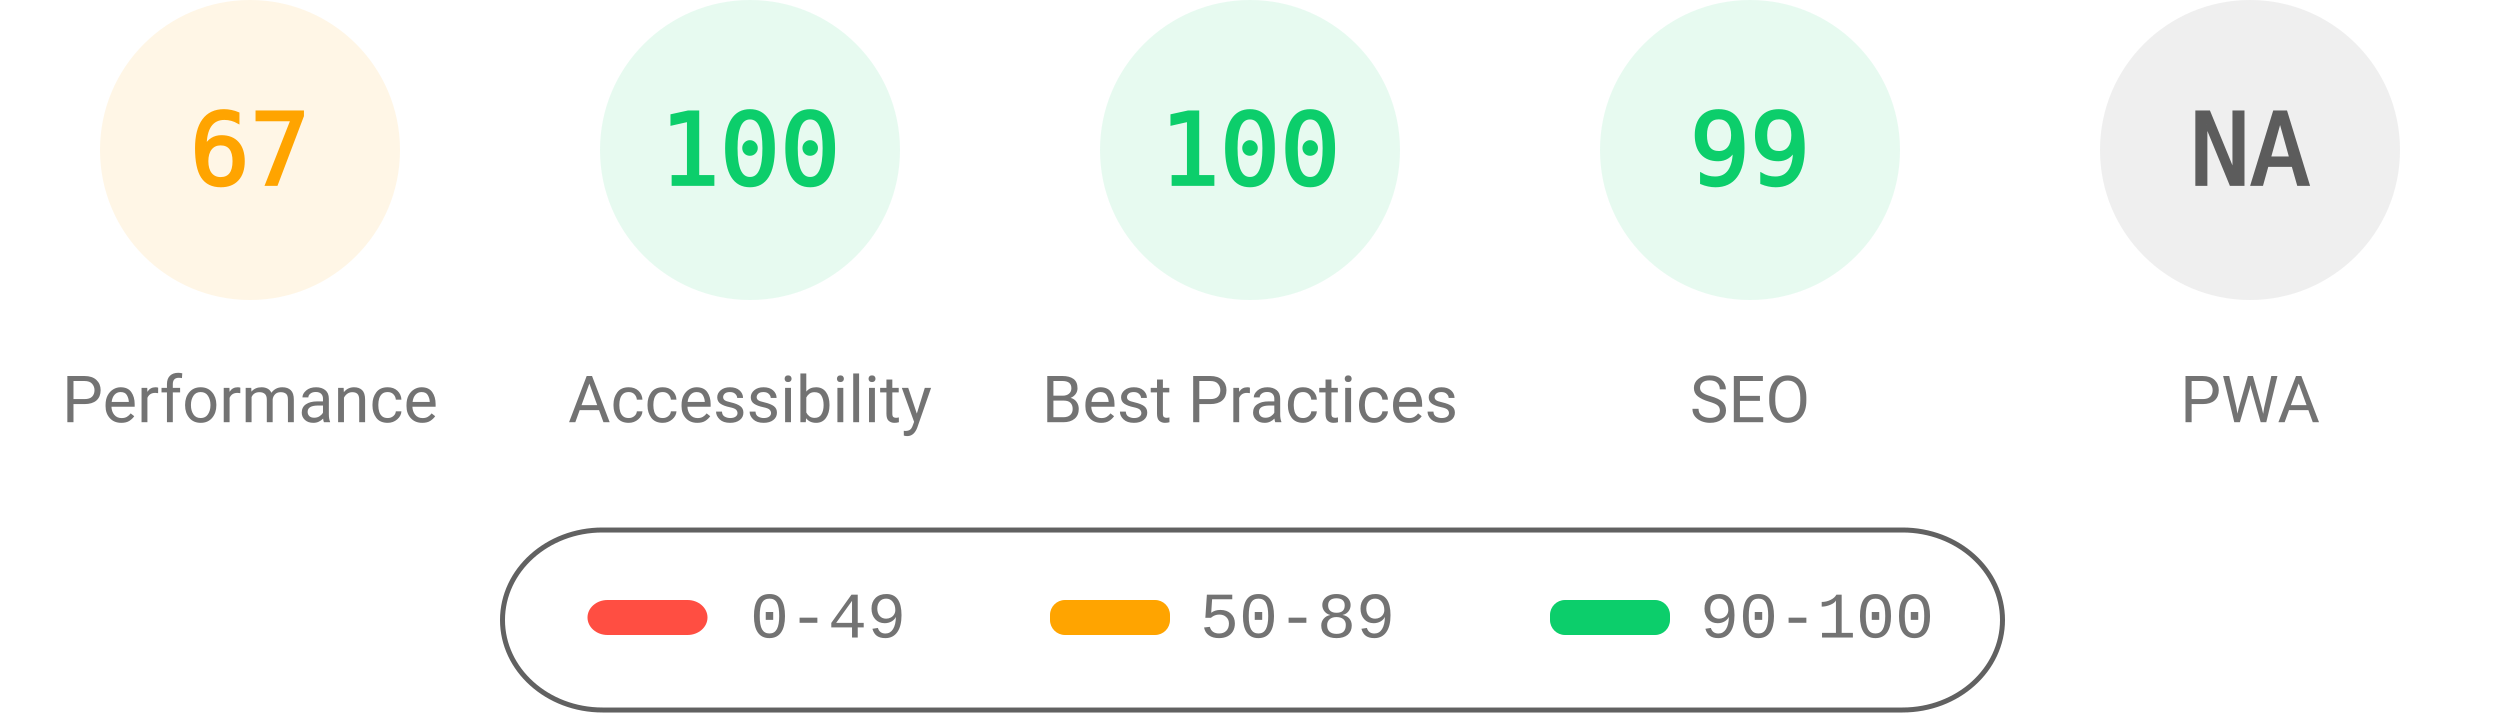
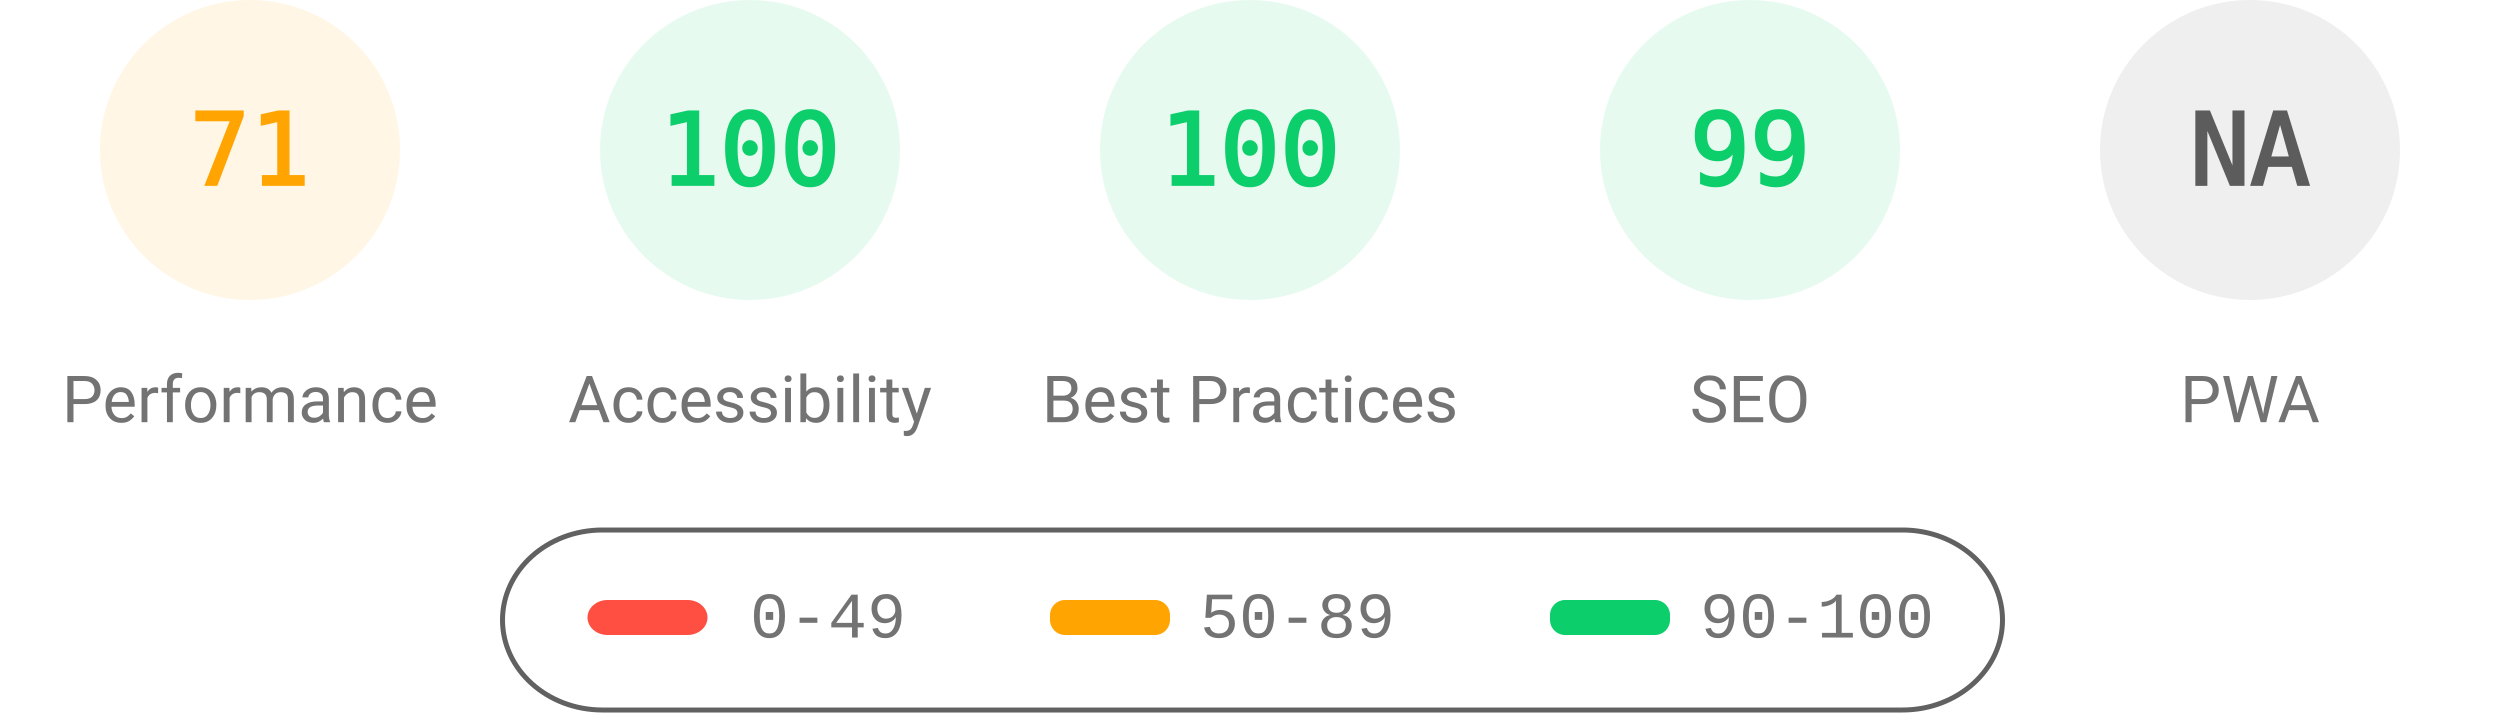
<svg xmlns="http://www.w3.org/2000/svg" fill="none" width="1000" height="285">
  <style>.gauge-base{opacity:.1}.gauge-arc{fill:none;animation-delay:250ms;stroke-linecap:round;transform:rotate(-90deg);transform-origin:100px 60px;animation:load-gauge 1s ease forwards}.guage-text{font-size:40px;font-family:monospace;text-align:center}.guage-red{color:#ff4e42;fill:#ff4e42;stroke:#ff4e42}.guage-orange{color:#ffa400;fill:#ffa400;stroke:#ffa400}.guage-green{color:#0cce6b;fill:#0cce6b;stroke:#0cce6b}.guage-undefined{color:#5c5c5c;fill:#5c5c5c;stroke:#5c5c5c}.guage-title{color:#737373;fill:#737373;stroke:none;font-size:26px;line-height:26px;font-family:Roboto,Halvetica,Arial,sans-serif}@keyframes load-gauge{from{stroke-dasharray:0 352.858}}</style>
  <svg class="guage-div guage-perf guage-orange" viewBox="0 0 200 200" width="200" height="200">
    <circle class="gauge-base" r="56" cx="100" cy="60" stroke-width="8" />
-     <circle class="gauge-arc guage-arc-1" r="56" cx="100" cy="60" stroke-width="8" style="stroke-dasharray:235.745,351.858" />
-     <text class="guage-text" x="100" y="60" alignment-baseline="central" dominant-baseline="central" text-anchor="middle">67</text>
+     <circle class="gauge-arc guage-arc-1" r="56" cx="100" cy="60" stroke-width="8" style="stroke-dasharray:249.819,351.858" />
+     <text class="guage-text" x="100" y="60" alignment-baseline="central" dominant-baseline="central" text-anchor="middle">71</text>
    <text class="guage-title" x="100" y="160" alignment-baseline="central" dominant-baseline="central" text-anchor="middle">Performance</text>
  </svg>
  <svg class="guage-div guage-acc guage-green" viewBox="0 0 200 200" width="200" height="200" x="200">
    <circle class="gauge-base" r="56" cx="100" cy="60" stroke-width="8" />
    <circle class="gauge-arc guage-arc-2" r="56" cx="100" cy="60" stroke-width="8" style="stroke-dasharray:351.858,351.858" />
    <text class="guage-text" x="100" y="60" alignment-baseline="central" dominant-baseline="central" text-anchor="middle">100</text>
    <text class="guage-title" x="100" y="160" alignment-baseline="central" dominant-baseline="central" text-anchor="middle">Accessibility</text>
  </svg>
  <svg class="guage-div guage-best guage-green" viewBox="0 0 200 200" width="200" height="200" x="400">
    <circle class="gauge-base" r="56" cx="100" cy="60" stroke-width="8" />
    <circle class="gauge-arc guage-arc-3" r="56" cx="100" cy="60" stroke-width="8" style="stroke-dasharray:351.858,351.858" />
    <text class="guage-text" x="100" y="60" alignment-baseline="central" dominant-baseline="central" text-anchor="middle">100</text>
    <text class="guage-title" x="100" y="160" alignment-baseline="central" dominant-baseline="central" text-anchor="middle">Best Practices</text>
  </svg>
  <svg class="guage-div guage-seo guage-green" viewBox="0 0 200 200" width="200" height="200" x="600">
    <circle class="gauge-base" r="56" cx="100" cy="60" stroke-width="8" />
    <circle class="gauge-arc guage-arc-4" r="56" cx="100" cy="60" stroke-width="8" style="stroke-dasharray:348.339,351.858" />
    <text class="guage-text" x="100" y="60" alignment-baseline="central" dominant-baseline="central" text-anchor="middle">99</text>
    <text class="guage-title" x="100" y="160" alignment-baseline="central" dominant-baseline="central" text-anchor="middle">SEO</text>
  </svg>
  <svg class="guage-div guage-pwa guage-undefined" viewBox="0 0 200 200" width="200" height="200" x="800">
    <circle class="gauge-base" r="56" cx="100" cy="60" stroke-width="8" />
    <circle class="gauge-arc guage-arc-4" r="56" cx="100" cy="60" stroke-width="8" style="stroke-dasharray:351.858,351.858" />
    <text class="guage-text" x="100" y="60" alignment-baseline="central" dominant-baseline="central" text-anchor="middle">NA</text>
    <text class="guage-title" x="100" y="160" alignment-baseline="central" dominant-baseline="central" text-anchor="middle">PWA</text>
  </svg>
  <svg width="604" height="76" x="200" y="210">
    <path fill="none" id="canvas_background" d="M-1-1h604v80H-1z" />
    <rect fill-opacity="0" stroke="#616161" stroke-width="2" rx="40" id="svg_2" height="72" width="600" y="2" x="1" fill="#000" />
    <rect stroke="#000" rx="8" id="svg_3" height="14" width="48" y="30" x="35" stroke-opacity="null" stroke-width="0" fill="#ff4e42" />
    <rect stroke="#000" rx="6" id="svg_4" height="14" width="48" y="30" x="220" stroke-opacity="null" stroke-width="0" fill="#ffa400" />
    <rect stroke="#000" rx="6" id="svg_5" height="14" width="48" y="30" x="420" stroke-opacity="null" stroke-width="0" fill="#0cce6b" />
    <text xml:space="preserve" text-anchor="start" font-family="'Courier New', Courier, monospace" font-size="26" id="svg_6" y="45" x="100" stroke-opacity="null" stroke-width="0" stroke="#000" fill="#737373">0-49</text>
    <text xml:space="preserve" text-anchor="start" font-family="'Courier New', Courier, monospace" font-size="26" id="svg_7" y="45" x="280" stroke-opacity="null" stroke-width="0" stroke="#000" fill="#737373">50-89</text>
    <text xml:space="preserve" text-anchor="start" font-family="'Courier New', Courier, monospace" font-size="26" id="svg_8" y="45" x="480" stroke-opacity="null" stroke-width="0" stroke="#000" fill="#737373">90-100</text>
  </svg>
</svg>
